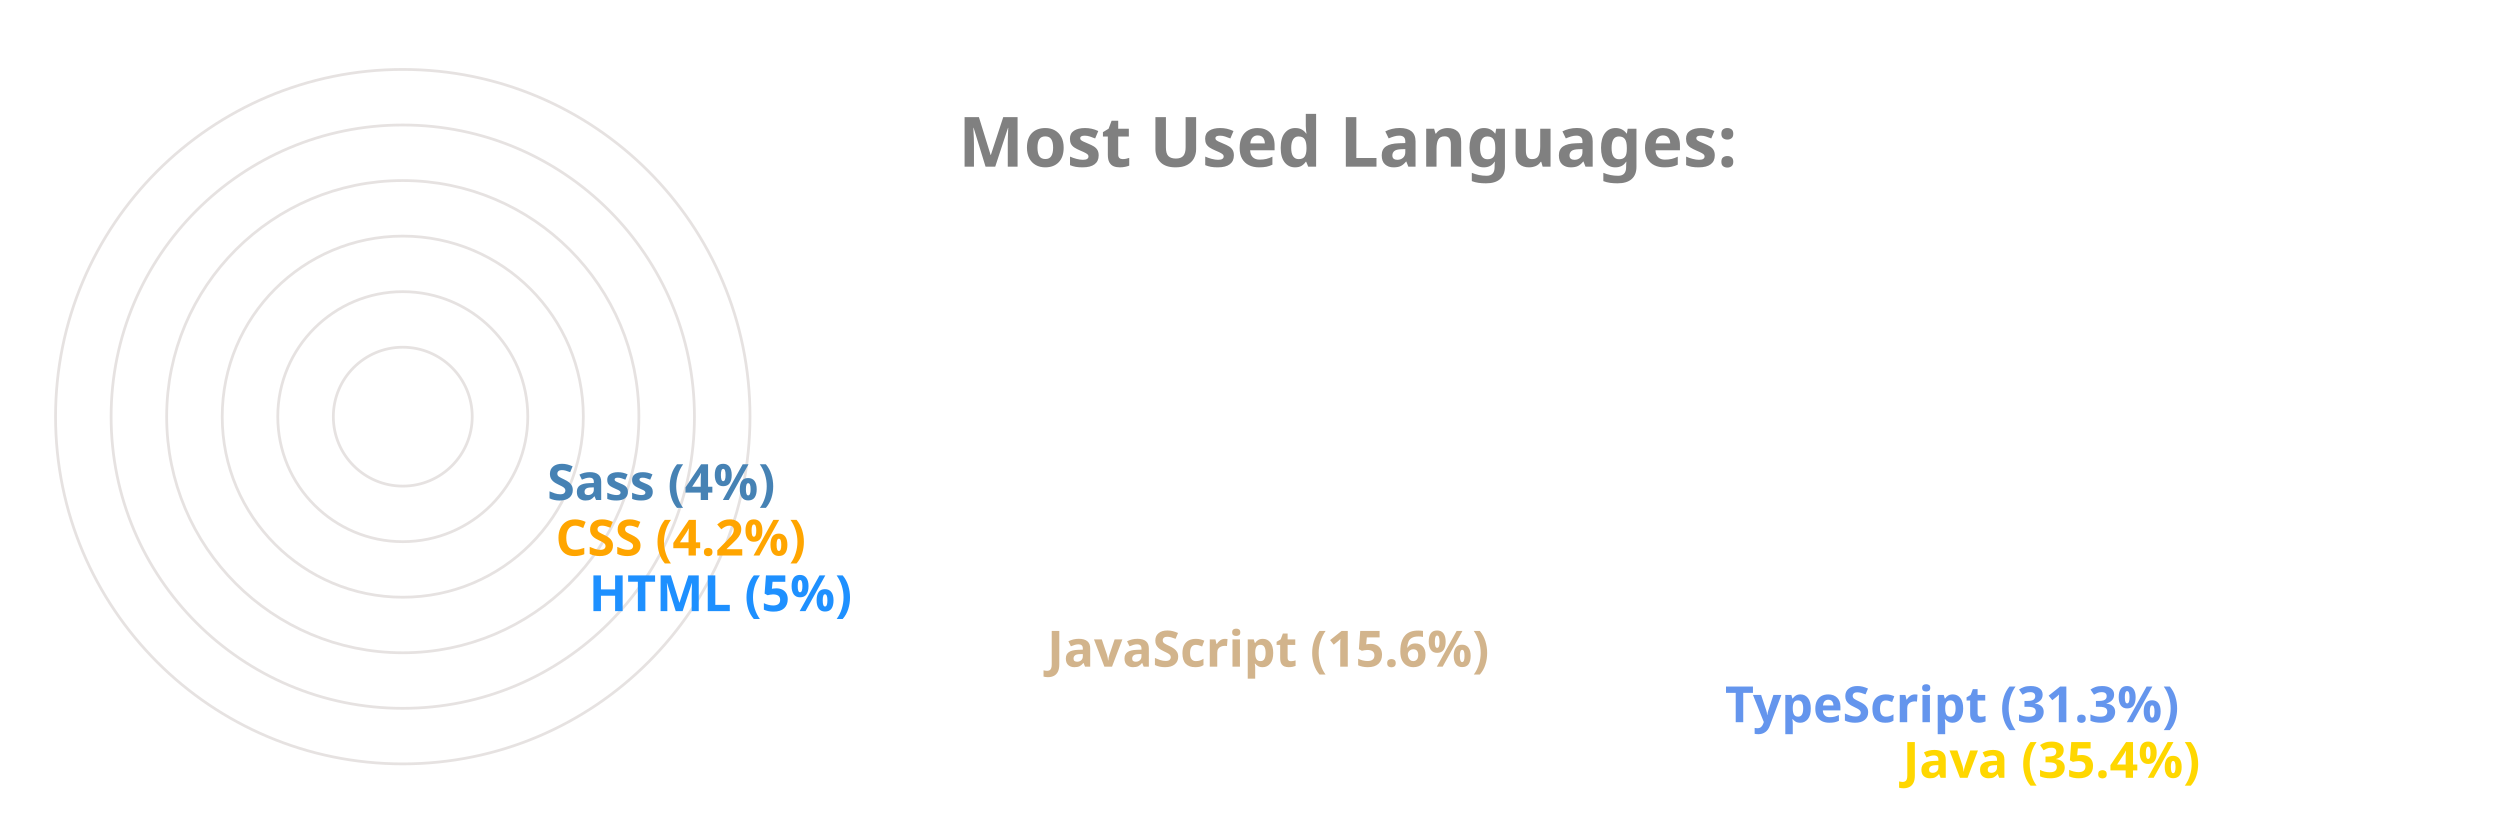
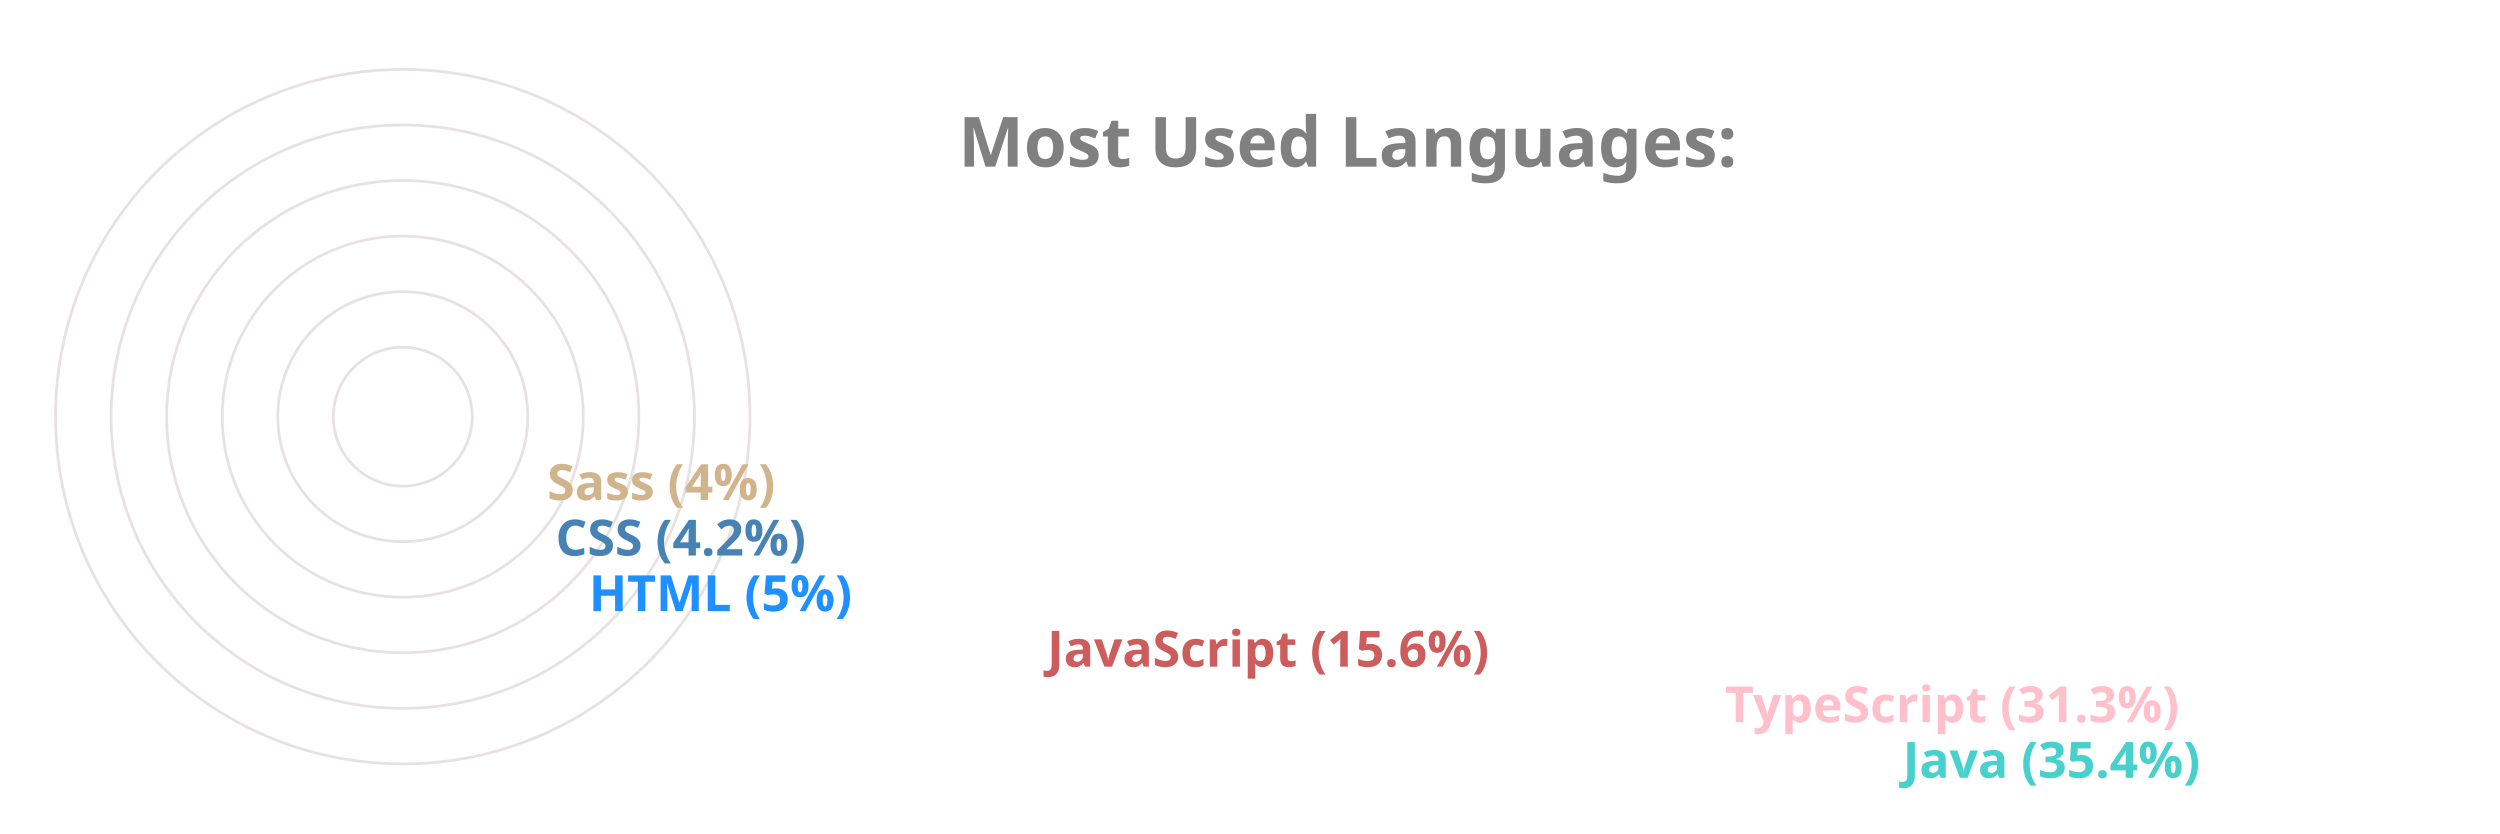
<svg xmlns="http://www.w3.org/2000/svg" viewBox="0 0 650 300" height="200px" width="600px">
  <style>
		.label {
			font: bold 25px sans-serif;
			color: #404040;
			-webkit-text-stroke: 1px white;
	  	}
		.name {
			font: bold 18px sans-serif;
			color: #404040;
	  	}

		.line {
			stroke-dasharray: 1000;
			stroke-dashoffset: 1000;
			animation: dash 3.5s ease-in-out forwards;	
			animation-iteration-count: infinite;
			animation-direction: alternate-reverse;
		}

		.path {
			stroke-dasharray: 1000;
			stroke-dashoffset: 1000;
			animation: dash 3.5s ease-in-out forwards;	
			animation-iteration-count: infinite;
			animation-direction: alternate-reverse;
		}
		  
		@keyframes dash {
			to {
				stroke-dashoffset: 0;
			}
		}

	</style>
  <g stroke="#E6E2E1" fill="none" stroke-width="1">
    <circle cx="20" cy="150" r="125" />
    <circle cx="20" cy="150" r="105" />
    <circle cx="20" cy="150" r="85" />
    <circle cx="20" cy="150" r="65" />
    <circle cx="20" cy="150" r="45" />
    <circle cx="20" cy="150" r="25" />
  </g>
  <g fill="none" stroke-width="20" class="line">
-     <line x2="550" y2="275" x1="20" y1="275" stroke="Gold" />
-     <line x2="486" y2="255" x1="20" y1="255" stroke="CornflowerBlue" />
-     <line x2="242" y2="235" x1="20" y1="235" stroke="Tan" />
+     <line x2="550" y2="275" x1="20" y1="275" stroke="MediumTurquoise" />
+     <line x2="486" y2="255" x1="20" y1="255" stroke="Pink" />
+     <line x2="242" y2="235" x1="20" y1="235" stroke="IndianRed" />
    <line x2="77" y2="215" x1="20" y1="215" stroke="DodgerBlue" />
-     <line x2="65" y2="195" x1="20" y1="195" stroke="Orange" />
-     <line x2="62" y2="175" x1="20" y1="175" stroke="SteelBlue" />
+     <line x2="65" y2="195" x1="20" y1="195" stroke="SteelBlue" />
+     <line x2="62" y2="175" x1="20" y1="175" stroke="Tan" />
  </g>
  <g fill="none" stroke-width="20" stroke-linecap="round" class="path">
-     <path d="M 20 275 A 125 125 45 0 1 -82 78" stroke="Gold" />
-     <path d="M 20 255 A 105 105 45 0 1 -70 95" stroke="CornflowerBlue" />
-     <path d="M 20 235 A 85 85 45 0 1 -61 126" stroke="Tan" />
+     <path d="M 20 275 A 125 125 45 0 1 -82 78" stroke="MediumTurquoise" />
+     <path d="M 20 255 A 105 105 45 0 1 -70 95" stroke="Pink" />
+     <path d="M 20 235 A 85 85 45 0 1 -61 126" stroke="IndianRed" />
    <path d="M 20 215 A 65 65 45 0 1 -44 144" stroke="DodgerBlue" />
-     <path d="M 20 195 A 45 45 45 0 1 -24 146" stroke="Orange" />
-     <path d="M 20 175 A 25 25 45 0 1 -4 148" stroke="SteelBlue" />
+     <path d="M 20 195 A 45 45 45 0 1 -24 146" stroke="SteelBlue" />
+     <path d="M 20 175 A 25 25 45 0 1 -4 148" stroke="Tan" />
  </g>
  <g class="name">
-     <text x="560" y="280" fill="Gold">Java (35.4%)</text>
-     <text x="496" y="260" fill="CornflowerBlue">TypeScript (31.3%)</text>
-     <text x="252" y="240" fill="Tan">JavaScript (15.6%)</text>
+     <text x="560" y="280" fill="MediumTurquoise">Java (35.4%)</text>
+     <text x="496" y="260" fill="Pink">TypeScript (31.3%)</text>
+     <text x="252" y="240" fill="IndianRed">JavaScript (15.6%)</text>
    <text x="87" y="220" fill="DodgerBlue">HTML (5%)</text>
-     <text x="75" y="200" fill="Orange">CSS (4.2%)</text>
-     <text x="72" y="180" fill="SteelBlue">Sass (4%)</text>
+     <text x="75" y="200" fill="SteelBlue">CSS (4.2%)</text>
+     <text x="72" y="180" fill="Tan">Sass (4%)</text>
  </g>
  <g class="label">
    <text x="220" y="60" fill="grey">Most Used Languages:</text>
  </g>
</svg>
